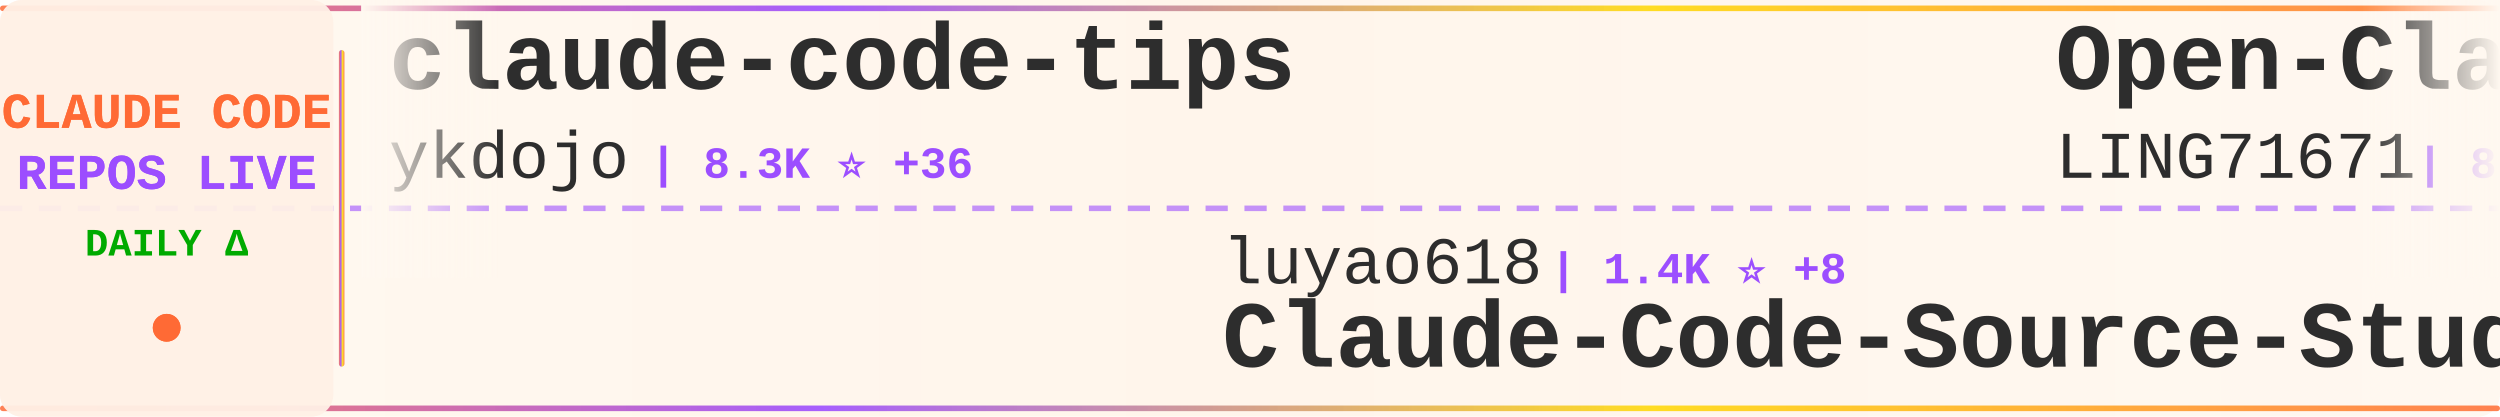
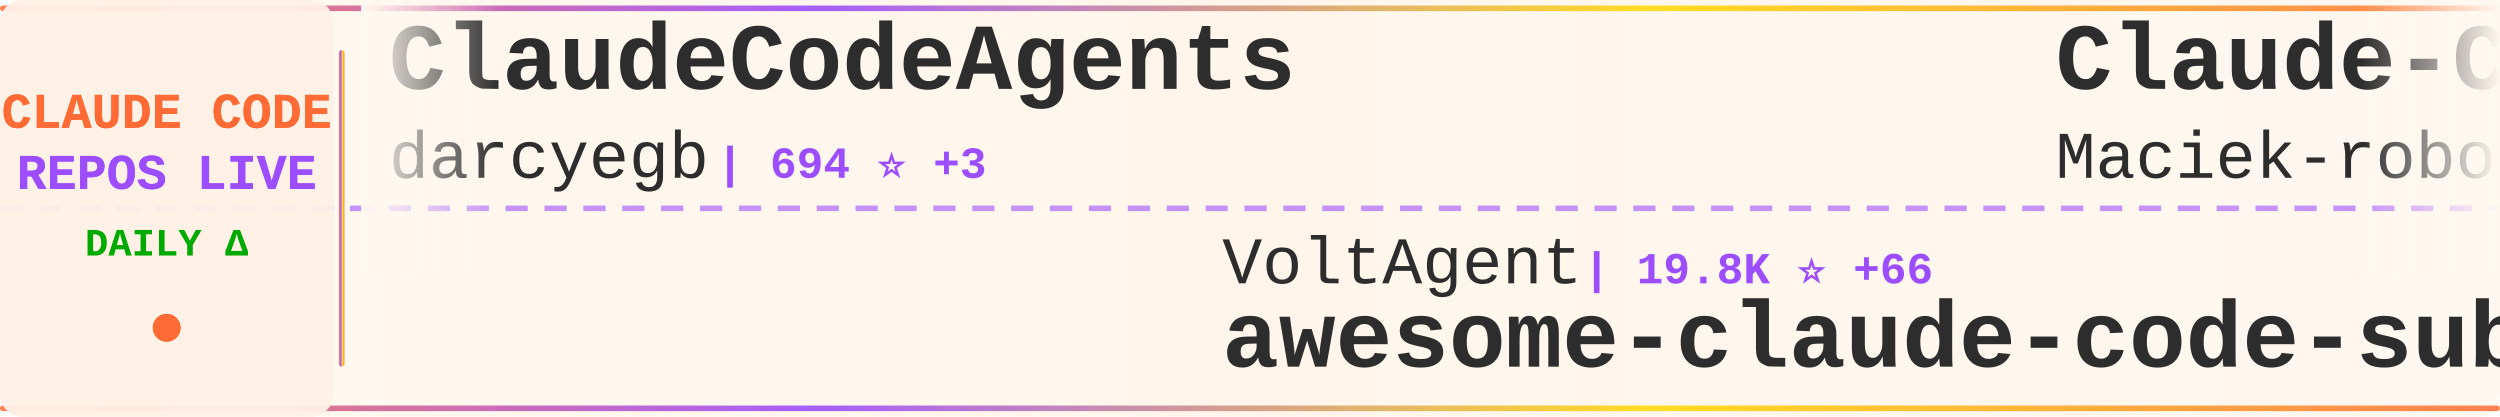
<svg xmlns="http://www.w3.org/2000/svg" width="900" height="150">
  <defs>
    <linearGradient id="tickerBg" x1="0%" y1="0%" x2="100%" y2="0%">
      <stop offset="0%" style="stop-color:#fff8f0;stop-opacity:0.98" />
      <stop offset="50%" style="stop-color:#fff5eb;stop-opacity:1" />
      <stop offset="100%" style="stop-color:#fff8f0;stop-opacity:0.98" />
    </linearGradient>
    <linearGradient id="borderGrad" x1="0%" y1="0%" x2="100%" y2="0%">
      <stop offset="0%" style="stop-color:#FF6B35;stop-opacity:0.85">
        <animate attributeName="stop-opacity" values="0.85;1;0.85" dur="2s" repeatCount="indefinite" />
      </stop>
      <stop offset="33%" style="stop-color:#9C4EFF;stop-opacity:0.9">
        <animate attributeName="stop-opacity" values="0.9;1;0.9" dur="2.2s" repeatCount="indefinite" />
      </stop>
      <stop offset="66%" style="stop-color:#FFD700;stop-opacity:0.85">
        <animate attributeName="stop-opacity" values="0.85;1;0.85" dur="1.8s" repeatCount="indefinite" />
      </stop>
      <stop offset="100%" style="stop-color:#FF6B35;stop-opacity:0.85">
        <animate attributeName="stop-opacity" values="0.85;1;0.85" dur="2s" repeatCount="indefinite" />
      </stop>
    </linearGradient>
    <filter id="textGlow">
      <feGaussianBlur stdDeviation="0.15" result="coloredBlur" />
      <feMerge>
        <feMergeNode in="coloredBlur" />
        <feMergeNode in="SourceGraphic" />
      </feMerge>
    </filter>
    <filter id="metricGlow">
      <feGaussianBlur stdDeviation="0.2" result="coloredBlur" />
      <feMerge>
        <feMergeNode in="coloredBlur" />
        <feMergeNode in="SourceGraphic" />
      </feMerge>
    </filter>
    <linearGradient id="leftFade" x1="0%" y1="0%" x2="100%" y2="0%">
      <stop offset="0%" style="stop-color:#fff8f0;stop-opacity:1" />
      <stop offset="100%" style="stop-color:#fff8f0;stop-opacity:0" />
    </linearGradient>
    <linearGradient id="rightFade" x1="0%" y1="0%" x2="100%" y2="0%">
      <stop offset="0%" style="stop-color:#fff8f0;stop-opacity:0" />
      <stop offset="100%" style="stop-color:#fff8f0;stop-opacity:1" />
    </linearGradient>
  </defs>
  <rect width="900" height="150" fill="url(#tickerBg)" rx="8" />
  <rect x="0" y="2" width="900" height="2" fill="url(#borderGrad)" rx="1" />
  <rect x="0" y="146" width="900" height="2" fill="url(#borderGrad)" rx="1" />
  <line x1="0" y1="75" x2="900" y2="75" stroke="#9C4EFF" stroke-width="2" stroke-dasharray="8 6" opacity="0.6" />
  <rect x="0" y="0" width="120" height="150" fill="#fff0e6" opacity="0.95" rx="8" />
  <text x="60" y="46" font-family="'Courier New', monospace" font-size="18" font-weight="bold" fill="#FF6B35" text-anchor="middle" filter="url(#textGlow)">
    CLAUDE CODE
  </text>
  <text x="60" y="68" font-family="'Courier New', monospace" font-size="18" font-weight="bold" fill="#9C4EFF" text-anchor="middle" filter="url(#textGlow)">
    REPOS LIVE
  </text>
  <text x="60" y="92" font-family="'Courier New', monospace" font-size="14" font-weight="bold" fill="#00aa00" text-anchor="middle">
    DAILY Δ
  </text>
  <circle cx="60" cy="118" r="5" fill="#FF6B35" filter="url(#metricGlow)">
    <animate attributeName="r" values="4;6;4" dur="1.5s" repeatCount="indefinite" />
    <animate attributeName="opacity" values="0.6;1;0.6" dur="1.5s" repeatCount="indefinite" />
  </circle>
  <rect x="122" y="18" width="2" height="114" fill="url(#borderGrad)" rx="1" />
  <clipPath id="tickerClip">
    <rect x="130" y="0" width="770" height="150" />
  </clipPath>
  <g clip-path="url(#tickerClip)">
    <g id="tickerItems">
      <animateTransform attributeName="transform" attributeType="XML" type="translate" from="0 0" to="-3000 0" dur="54s" repeatCount="indefinite" />
      <g transform="translate(0, 0)">
-         <text x="140" y="32" font-family="'Courier New', monospace" font-size="34" font-weight="bold" fill="#2d2d2d">claude-code-tips</text>
-         <text x="140" y="64" font-family="'Courier New', monospace" font-size="24" font-weight="normal" fill="#2d2d2d" opacity="1.0">ykdojo</text>
-         <text x="234" y="64" font-family="'Courier New', monospace" font-size="16" font-weight="bold" fill="#9C4EFF"> | 8.3K ⭐ +36</text>
+         <text x="140" y="32" font-family="'Courier New', monospace" font-size="34" font-weight="bold" fill="#2d2d2d">ClaudeCodeAgents</text>
+         <text x="140" y="64" font-family="'Courier New', monospace" font-size="24" font-weight="normal" fill="#2d2d2d" opacity="1.0">darcyegb</text>
+         <text x="258" y="64" font-family="'Courier New', monospace" font-size="16" font-weight="bold" fill="#9C4EFF"> | 694 ⭐ +3</text>
      </g>
      <g transform="translate(300, 0)">
-         <text x="140" y="102" font-family="'Courier New', monospace" font-size="24" font-weight="normal" fill="#2d2d2d" opacity="1.0">luyao618</text>
-         <text x="258" y="102" font-family="'Courier New', monospace" font-size="16" font-weight="bold" fill="#9C4EFF"> | 1.4K ⭐ +8</text>
-         <text x="140" y="132" font-family="'Courier New', monospace" font-size="34" font-weight="bold" fill="#2d2d2d">Claude-Code-Source-Study</text>
+         <text x="140" y="102" font-family="'Courier New', monospace" font-size="24" font-weight="normal" fill="#2d2d2d" opacity="1.0">VoltAgent</text>
+         <text x="270" y="102" font-family="'Courier New', monospace" font-size="16" font-weight="bold" fill="#9C4EFF"> | 19.8K ⭐ +66</text>
+         <text x="140" y="132" font-family="'Courier New', monospace" font-size="34" font-weight="bold" fill="#2d2d2d">awesome-claude-code-suba...</text>
      </g>
      <g transform="translate(600, 0)">
-         <text x="140" y="32" font-family="'Courier New', monospace" font-size="34" font-weight="bold" fill="#2d2d2d">Open-ClaudeCode</text>
-         <text x="140" y="64" font-family="'Courier New', monospace" font-size="24" font-weight="normal" fill="#2d2d2d" opacity="1.0">LING71671</text>
-         <text x="270" y="64" font-family="'Courier New', monospace" font-size="16" font-weight="bold" fill="#9C4EFF"> | 830 ⭐ +1</text>
+         <text x="140" y="32" font-family="'Courier New', monospace" font-size="34" font-weight="bold" fill="#2d2d2d">Claude-Code-Usage-Monito...</text>
+         <text x="140" y="64" font-family="'Courier New', monospace" font-size="24" font-weight="normal" fill="#2d2d2d" opacity="1.0">Maciek-roboblog</text>
+         <text x="342" y="64" font-family="'Courier New', monospace" font-size="16" font-weight="bold" fill="#9C4EFF"> | 8.0K ⭐ +7</text>
      </g>
      <g transform="translate(900, 0)">
-         <text x="140" y="102" font-family="'Courier New', monospace" font-size="24" font-weight="normal" fill="#2d2d2d" opacity="1.0">router-for-me</text>
-         <text x="318" y="102" font-family="'Courier New', monospace" font-size="16" font-weight="bold" fill="#9C4EFF"> | 32.8K ⭐ +159</text>
-         <text x="140" y="132" font-family="'Courier New', monospace" font-size="34" font-weight="bold" fill="#2d2d2d">CLIProxyAPI</text>
+         <text x="140" y="102" font-family="'Courier New', monospace" font-size="24" font-weight="normal" fill="#2d2d2d" opacity="1.0">ponponon</text>
+         <text x="258" y="102" font-family="'Courier New', monospace" font-size="16" font-weight="bold" fill="#9C4EFF"> | 2.2K ⭐ +1</text>
+         <text x="140" y="132" font-family="'Courier New', monospace" font-size="34" font-weight="bold" fill="#2d2d2d">claude_code_src</text>
      </g>
      <g transform="translate(1200, 0)">
-         <text x="140" y="32" font-family="'Courier New', monospace" font-size="34" font-weight="bold" fill="#2d2d2d">Claude-code</text>
-         <text x="140" y="64" font-family="'Courier New', monospace" font-size="24" font-weight="normal" fill="#2d2d2d" opacity="1.0">zstmfhy</text>
-         <text x="246" y="64" font-family="'Courier New', monospace" font-size="16" font-weight="bold" fill="#9C4EFF"> | 189 ⭐</text>
+         <text x="140" y="32" font-family="'Courier New', monospace" font-size="34" font-weight="bold" fill="#2d2d2d">my-claude-code-setup</text>
+         <text x="140" y="64" font-family="'Courier New', monospace" font-size="24" font-weight="normal" fill="#2d2d2d" opacity="1.0">centminmod</text>
+         <text x="282" y="64" font-family="'Courier New', monospace" font-size="16" font-weight="bold" fill="#9C4EFF"> | 2.3K ⭐ +1</text>
      </g>
      <g transform="translate(1500, 0)">
-         <text x="140" y="102" font-family="'Courier New', monospace" font-size="24" font-weight="normal" fill="#2d2d2d" opacity="1.0">JrCx7scC</text>
-         <text x="258" y="102" font-family="'Courier New', monospace" font-size="16" font-weight="bold" fill="#9C4EFF"> | 367 ⭐</text>
-         <text x="140" y="132" font-family="'Courier New', monospace" font-size="34" font-weight="bold" fill="#2d2d2d">claude-code-source</text>
+         <text x="140" y="102" font-family="'Courier New', monospace" font-size="24" font-weight="normal" fill="#2d2d2d" opacity="1.0">Alishahryar1</text>
+         <text x="306" y="102" font-family="'Courier New', monospace" font-size="16" font-weight="bold" fill="#9C4EFF"> | 24.7K ⭐ +235</text>
+         <text x="140" y="132" font-family="'Courier New', monospace" font-size="34" font-weight="bold" fill="#2d2d2d">free-claude-code</text>
      </g>
      <g transform="translate(1800, 0)">
-         <text x="140" y="32" font-family="'Courier New', monospace" font-size="34" font-weight="bold" fill="#2d2d2d">claude-code-sourcemap</text>
-         <text x="140" y="64" font-family="'Courier New', monospace" font-size="24" font-weight="normal" fill="#2d2d2d" opacity="1.0">Hyper66666</text>
-         <text x="282" y="64" font-family="'Courier New', monospace" font-size="16" font-weight="bold" fill="#9C4EFF"> | 214 ⭐</text>
+         <text x="140" y="32" font-family="'Courier New', monospace" font-size="34" font-weight="bold" fill="#2d2d2d">claude-code-best-practic...</text>
+         <text x="140" y="64" font-family="'Courier New', monospace" font-size="24" font-weight="normal" fill="#2d2d2d" opacity="1.0">shanraisshan</text>
+         <text x="306" y="64" font-family="'Courier New', monospace" font-size="16" font-weight="bold" fill="#9C4EFF"> | 53.1K ⭐ +176</text>
      </g>
      <g transform="translate(2100, 0)">
-         <text x="140" y="102" font-family="'Courier New', monospace" font-size="24" font-weight="normal" fill="#2d2d2d" opacity="1.0">pedrohcgs</text>
-         <text x="270" y="102" font-family="'Courier New', monospace" font-size="16" font-weight="bold" fill="#9C4EFF"> | 1.1K ⭐ +7</text>
-         <text x="140" y="132" font-family="'Courier New', monospace" font-size="34" font-weight="bold" fill="#2d2d2d">claude-code-my-workflow</text>
+         <text x="140" y="102" font-family="'Courier New', monospace" font-size="24" font-weight="normal" fill="#2d2d2d" opacity="1.0">alejandrobalderas</text>
+         <text x="366" y="102" font-family="'Courier New', monospace" font-size="16" font-weight="bold" fill="#9C4EFF"> | 1.9K ⭐ +3</text>
+         <text x="140" y="132" font-family="'Courier New', monospace" font-size="34" font-weight="bold" fill="#2d2d2d">claude-code-from-source</text>
      </g>
      <g transform="translate(2400, 0)">
-         <text x="140" y="32" font-family="'Courier New', monospace" font-size="34" font-weight="bold" fill="#2d2d2d">claude-code-router</text>
-         <text x="140" y="64" font-family="'Courier New', monospace" font-size="24" font-weight="normal" fill="#2d2d2d" opacity="1.0">musistudio</text>
-         <text x="282" y="64" font-family="'Courier New', monospace" font-size="16" font-weight="bold" fill="#9C4EFF"> | 34.0K ⭐ +71</text>
+         <text x="140" y="32" font-family="'Courier New', monospace" font-size="34" font-weight="bold" fill="#2d2d2d">claude-task-master</text>
+         <text x="140" y="64" font-family="'Courier New', monospace" font-size="24" font-weight="normal" fill="#2d2d2d" opacity="1.0">eyaltoledano</text>
+         <text x="306" y="64" font-family="'Courier New', monospace" font-size="16" font-weight="bold" fill="#9C4EFF"> | 27.1K ⭐ +10</text>
      </g>
      <g transform="translate(2700, 0)">
-         <text x="140" y="102" font-family="'Courier New', monospace" font-size="24" font-weight="normal" fill="#2d2d2d" opacity="1.0">1rgs</text>
-         <text x="210" y="102" font-family="'Courier New', monospace" font-size="16" font-weight="bold" fill="#9C4EFF"> | 3.6K ⭐ +5</text>
-         <text x="140" y="132" font-family="'Courier New', monospace" font-size="34" font-weight="bold" fill="#2d2d2d">claude-code-proxy</text>
+         <text x="140" y="102" font-family="'Courier New', monospace" font-size="24" font-weight="normal" fill="#2d2d2d" opacity="1.0">carlvellotti</text>
+         <text x="306" y="102" font-family="'Courier New', monospace" font-size="16" font-weight="bold" fill="#9C4EFF"> | 2.0K ⭐ +4</text>
+         <text x="140" y="132" font-family="'Courier New', monospace" font-size="34" font-weight="bold" fill="#2d2d2d">claude-code-pm-course</text>
      </g>
      <g transform="translate(3000, 0)">
-         <text x="140" y="32" font-family="'Courier New', monospace" font-size="34" font-weight="bold" fill="#2d2d2d">claude-code-tips</text>
-         <text x="140" y="64" font-family="'Courier New', monospace" font-size="24" font-weight="normal" fill="#2d2d2d" opacity="1.0">ykdojo</text>
-         <text x="234" y="64" font-family="'Courier New', monospace" font-size="16" font-weight="bold" fill="#9C4EFF"> | 8.3K ⭐ +36</text>
+         <text x="140" y="32" font-family="'Courier New', monospace" font-size="34" font-weight="bold" fill="#2d2d2d">ClaudeCodeAgents</text>
+         <text x="140" y="64" font-family="'Courier New', monospace" font-size="24" font-weight="normal" fill="#2d2d2d" opacity="1.0">darcyegb</text>
+         <text x="258" y="64" font-family="'Courier New', monospace" font-size="16" font-weight="bold" fill="#9C4EFF"> | 694 ⭐ +3</text>
      </g>
      <g transform="translate(3300, 0)">
-         <text x="140" y="102" font-family="'Courier New', monospace" font-size="24" font-weight="normal" fill="#2d2d2d" opacity="1.0">luyao618</text>
-         <text x="258" y="102" font-family="'Courier New', monospace" font-size="16" font-weight="bold" fill="#9C4EFF"> | 1.4K ⭐ +8</text>
-         <text x="140" y="132" font-family="'Courier New', monospace" font-size="34" font-weight="bold" fill="#2d2d2d">Claude-Code-Source-Study</text>
+         <text x="140" y="102" font-family="'Courier New', monospace" font-size="24" font-weight="normal" fill="#2d2d2d" opacity="1.0">VoltAgent</text>
+         <text x="270" y="102" font-family="'Courier New', monospace" font-size="16" font-weight="bold" fill="#9C4EFF"> | 19.8K ⭐ +66</text>
+         <text x="140" y="132" font-family="'Courier New', monospace" font-size="34" font-weight="bold" fill="#2d2d2d">awesome-claude-code-suba...</text>
      </g>
      <g transform="translate(3600, 0)">
-         <text x="140" y="32" font-family="'Courier New', monospace" font-size="34" font-weight="bold" fill="#2d2d2d">Open-ClaudeCode</text>
-         <text x="140" y="64" font-family="'Courier New', monospace" font-size="24" font-weight="normal" fill="#2d2d2d" opacity="1.0">LING71671</text>
-         <text x="270" y="64" font-family="'Courier New', monospace" font-size="16" font-weight="bold" fill="#9C4EFF"> | 830 ⭐ +1</text>
+         <text x="140" y="32" font-family="'Courier New', monospace" font-size="34" font-weight="bold" fill="#2d2d2d">Claude-Code-Usage-Monito...</text>
+         <text x="140" y="64" font-family="'Courier New', monospace" font-size="24" font-weight="normal" fill="#2d2d2d" opacity="1.0">Maciek-roboblog</text>
+         <text x="342" y="64" font-family="'Courier New', monospace" font-size="16" font-weight="bold" fill="#9C4EFF"> | 8.0K ⭐ +7</text>
      </g>
      <g transform="translate(3900, 0)">
-         <text x="140" y="102" font-family="'Courier New', monospace" font-size="24" font-weight="normal" fill="#2d2d2d" opacity="1.0">router-for-me</text>
-         <text x="318" y="102" font-family="'Courier New', monospace" font-size="16" font-weight="bold" fill="#9C4EFF"> | 32.8K ⭐ +159</text>
-         <text x="140" y="132" font-family="'Courier New', monospace" font-size="34" font-weight="bold" fill="#2d2d2d">CLIProxyAPI</text>
+         <text x="140" y="102" font-family="'Courier New', monospace" font-size="24" font-weight="normal" fill="#2d2d2d" opacity="1.0">ponponon</text>
+         <text x="258" y="102" font-family="'Courier New', monospace" font-size="16" font-weight="bold" fill="#9C4EFF"> | 2.2K ⭐ +1</text>
+         <text x="140" y="132" font-family="'Courier New', monospace" font-size="34" font-weight="bold" fill="#2d2d2d">claude_code_src</text>
      </g>
    </g>
  </g>
  <rect x="130" y="0" width="50" height="100" fill="url(#leftFade)" />
  <rect x="850" y="0" width="50" height="100" fill="url(#rightFade)" />
</svg>
